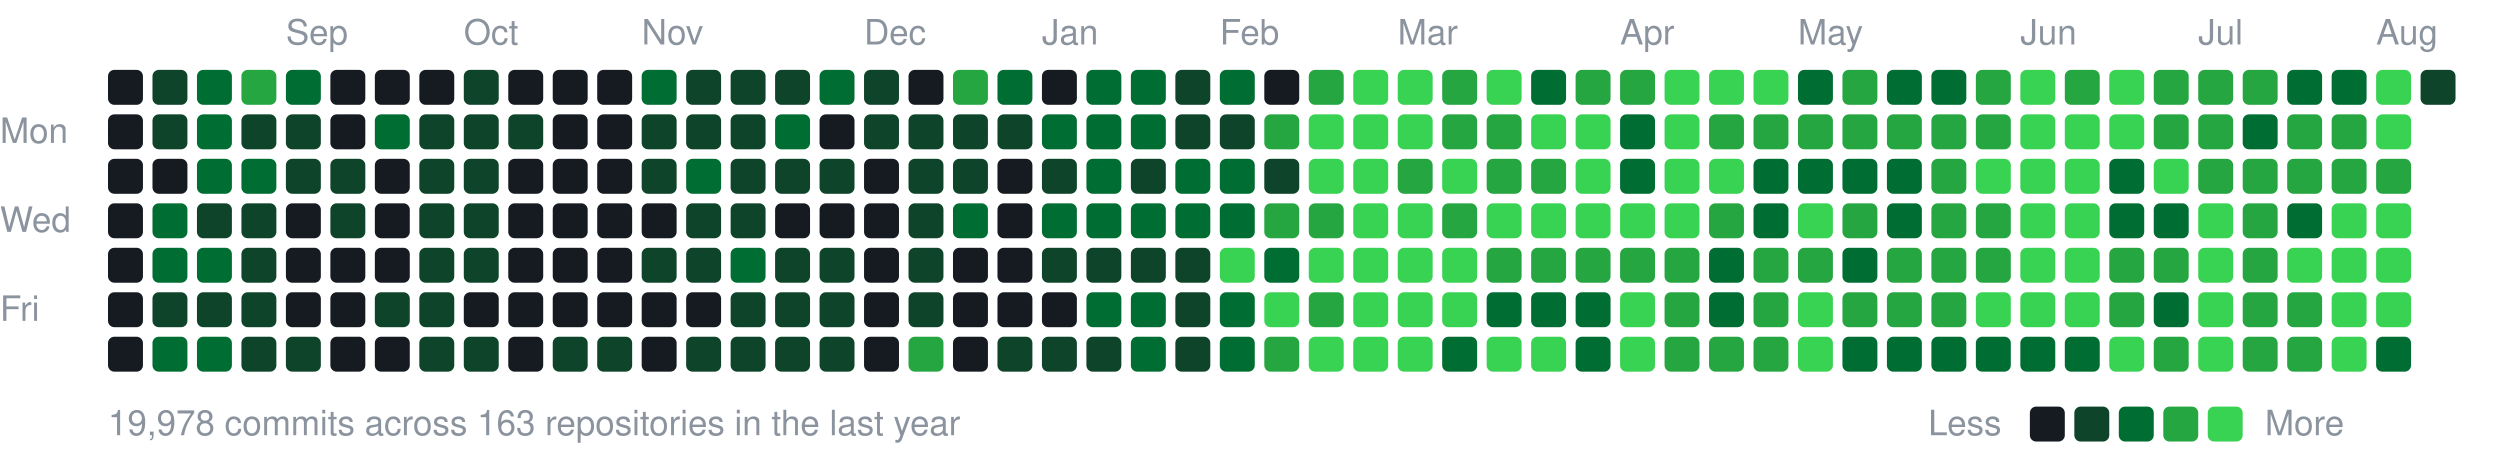
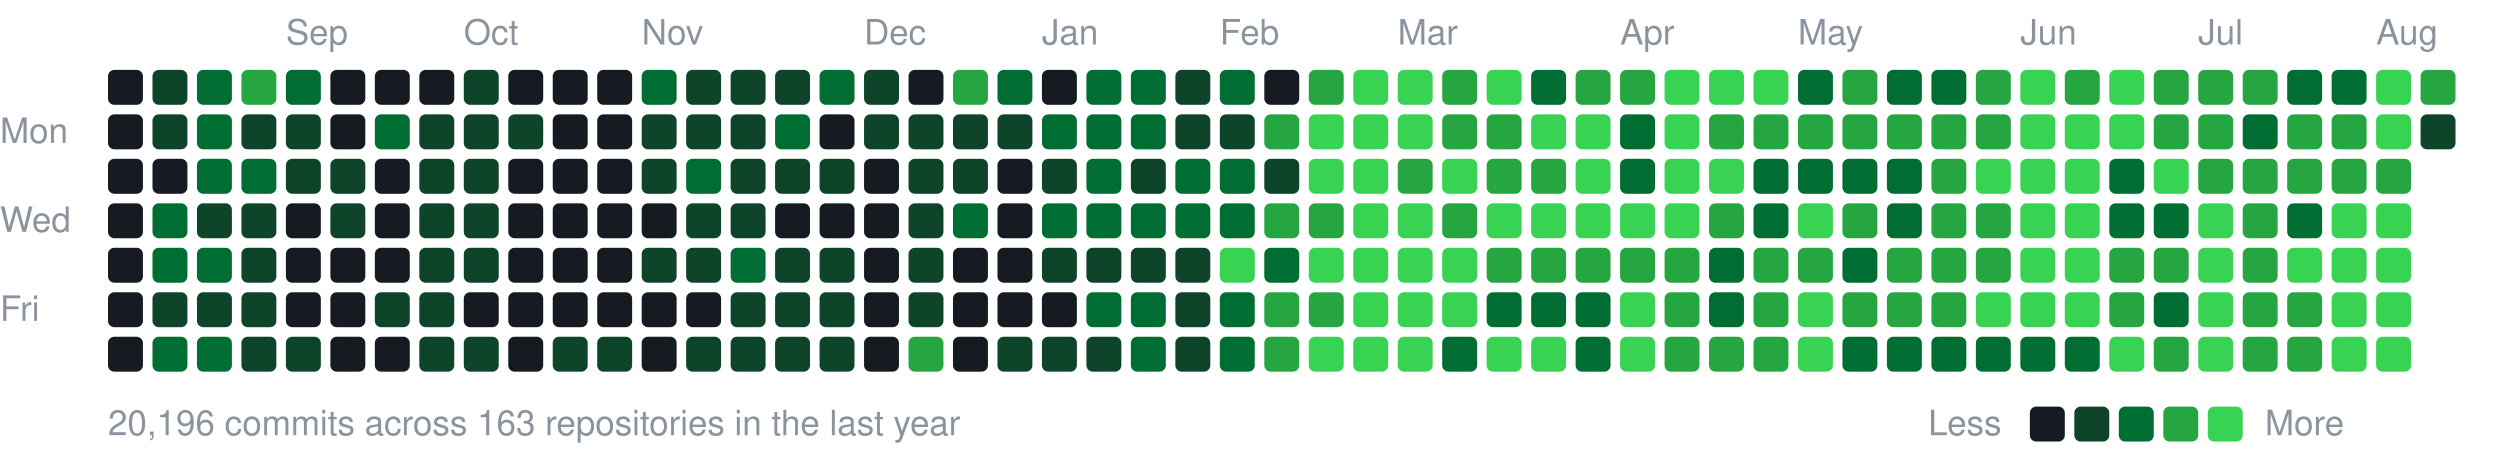
<svg xmlns="http://www.w3.org/2000/svg" width="787" height="147" viewBox="0 0 787 147">
  <style>text{font:11px -apple-system,BlinkMacSystemFont,"Segoe UI",Helvetica,Arial,sans-serif;fill:#8b949e}</style>
  <text x="90" y="14">Sep</text>
  <text x="146" y="14">Oct</text>
  <text x="202" y="14">Nov</text>
  <text x="272" y="14">Dec</text>
  <text x="328" y="14">Jan</text>
  <text x="384" y="14">Feb</text>
  <text x="440" y="14">Mar</text>
  <text x="510" y="14">Apr</text>
  <text x="566" y="14">May</text>
  <text x="636" y="14">Jun</text>
  <text x="692" y="14">Jul</text>
  <text x="748" y="14">Aug</text>
  <text x="0" y="45">Mon</text>
  <text x="0" y="73">Wed</text>
  <text x="0" y="101">Fri</text>
  <rect x="34" y="22" width="11" height="11" rx="2" fill="#161b22" />
  <rect x="34" y="36" width="11" height="11" rx="2" fill="#161b22" />
  <rect x="34" y="50" width="11" height="11" rx="2" fill="#161b22" />
  <rect x="34" y="64" width="11" height="11" rx="2" fill="#161b22" />
  <rect x="34" y="78" width="11" height="11" rx="2" fill="#161b22" />
  <rect x="34" y="92" width="11" height="11" rx="2" fill="#161b22" />
  <rect x="34" y="106" width="11" height="11" rx="2" fill="#161b22" />
  <rect x="48" y="22" width="11" height="11" rx="2" fill="#0e4429" />
  <rect x="48" y="36" width="11" height="11" rx="2" fill="#0e4429" />
  <rect x="48" y="50" width="11" height="11" rx="2" fill="#161b22" />
  <rect x="48" y="64" width="11" height="11" rx="2" fill="#006d32" />
  <rect x="48" y="78" width="11" height="11" rx="2" fill="#006d32" />
  <rect x="48" y="92" width="11" height="11" rx="2" fill="#0e4429" />
  <rect x="48" y="106" width="11" height="11" rx="2" fill="#006d32" />
  <rect x="62" y="22" width="11" height="11" rx="2" fill="#006d32" />
  <rect x="62" y="36" width="11" height="11" rx="2" fill="#006d32" />
  <rect x="62" y="50" width="11" height="11" rx="2" fill="#006d32" />
  <rect x="62" y="64" width="11" height="11" rx="2" fill="#0e4429" />
  <rect x="62" y="78" width="11" height="11" rx="2" fill="#006d32" />
  <rect x="62" y="92" width="11" height="11" rx="2" fill="#0e4429" />
  <rect x="62" y="106" width="11" height="11" rx="2" fill="#006d32" />
  <rect x="76" y="22" width="11" height="11" rx="2" fill="#26a641" />
  <rect x="76" y="36" width="11" height="11" rx="2" fill="#0e4429" />
  <rect x="76" y="50" width="11" height="11" rx="2" fill="#006d32" />
  <rect x="76" y="64" width="11" height="11" rx="2" fill="#0e4429" />
  <rect x="76" y="78" width="11" height="11" rx="2" fill="#0e4429" />
  <rect x="76" y="92" width="11" height="11" rx="2" fill="#0e4429" />
  <rect x="76" y="106" width="11" height="11" rx="2" fill="#0e4429" />
  <rect x="90" y="22" width="11" height="11" rx="2" fill="#006d32" />
  <rect x="90" y="36" width="11" height="11" rx="2" fill="#0e4429" />
  <rect x="90" y="50" width="11" height="11" rx="2" fill="#0e4429" />
  <rect x="90" y="64" width="11" height="11" rx="2" fill="#161b22" />
  <rect x="90" y="78" width="11" height="11" rx="2" fill="#161b22" />
  <rect x="90" y="92" width="11" height="11" rx="2" fill="#161b22" />
  <rect x="90" y="106" width="11" height="11" rx="2" fill="#0e4429" />
  <rect x="104" y="22" width="11" height="11" rx="2" fill="#161b22" />
  <rect x="104" y="36" width="11" height="11" rx="2" fill="#161b22" />
  <rect x="104" y="50" width="11" height="11" rx="2" fill="#0e4429" />
  <rect x="104" y="64" width="11" height="11" rx="2" fill="#0e4429" />
  <rect x="104" y="78" width="11" height="11" rx="2" fill="#161b22" />
  <rect x="104" y="92" width="11" height="11" rx="2" fill="#161b22" />
  <rect x="104" y="106" width="11" height="11" rx="2" fill="#161b22" />
  <rect x="118" y="22" width="11" height="11" rx="2" fill="#161b22" />
  <rect x="118" y="36" width="11" height="11" rx="2" fill="#006d32" />
  <rect x="118" y="50" width="11" height="11" rx="2" fill="#161b22" />
  <rect x="118" y="64" width="11" height="11" rx="2" fill="#161b22" />
  <rect x="118" y="78" width="11" height="11" rx="2" fill="#161b22" />
  <rect x="118" y="92" width="11" height="11" rx="2" fill="#0e4429" />
  <rect x="118" y="106" width="11" height="11" rx="2" fill="#161b22" />
  <rect x="132" y="22" width="11" height="11" rx="2" fill="#161b22" />
  <rect x="132" y="36" width="11" height="11" rx="2" fill="#0e4429" />
  <rect x="132" y="50" width="11" height="11" rx="2" fill="#0e4429" />
  <rect x="132" y="64" width="11" height="11" rx="2" fill="#0e4429" />
  <rect x="132" y="78" width="11" height="11" rx="2" fill="#0e4429" />
  <rect x="132" y="92" width="11" height="11" rx="2" fill="#0e4429" />
  <rect x="132" y="106" width="11" height="11" rx="2" fill="#0e4429" />
  <rect x="146" y="22" width="11" height="11" rx="2" fill="#0e4429" />
  <rect x="146" y="36" width="11" height="11" rx="2" fill="#0e4429" />
  <rect x="146" y="50" width="11" height="11" rx="2" fill="#0e4429" />
  <rect x="146" y="64" width="11" height="11" rx="2" fill="#0e4429" />
  <rect x="146" y="78" width="11" height="11" rx="2" fill="#0e4429" />
  <rect x="146" y="92" width="11" height="11" rx="2" fill="#161b22" />
  <rect x="146" y="106" width="11" height="11" rx="2" fill="#0e4429" />
  <rect x="160" y="22" width="11" height="11" rx="2" fill="#161b22" />
  <rect x="160" y="36" width="11" height="11" rx="2" fill="#0e4429" />
  <rect x="160" y="50" width="11" height="11" rx="2" fill="#161b22" />
  <rect x="160" y="64" width="11" height="11" rx="2" fill="#161b22" />
  <rect x="160" y="78" width="11" height="11" rx="2" fill="#161b22" />
  <rect x="160" y="92" width="11" height="11" rx="2" fill="#161b22" />
  <rect x="160" y="106" width="11" height="11" rx="2" fill="#161b22" />
  <rect x="174" y="22" width="11" height="11" rx="2" fill="#161b22" />
  <rect x="174" y="36" width="11" height="11" rx="2" fill="#161b22" />
  <rect x="174" y="50" width="11" height="11" rx="2" fill="#161b22" />
  <rect x="174" y="64" width="11" height="11" rx="2" fill="#161b22" />
  <rect x="174" y="78" width="11" height="11" rx="2" fill="#161b22" />
  <rect x="174" y="92" width="11" height="11" rx="2" fill="#161b22" />
  <rect x="174" y="106" width="11" height="11" rx="2" fill="#0e4429" />
  <rect x="188" y="22" width="11" height="11" rx="2" fill="#161b22" />
  <rect x="188" y="36" width="11" height="11" rx="2" fill="#161b22" />
  <rect x="188" y="50" width="11" height="11" rx="2" fill="#161b22" />
  <rect x="188" y="64" width="11" height="11" rx="2" fill="#161b22" />
  <rect x="188" y="78" width="11" height="11" rx="2" fill="#161b22" />
  <rect x="188" y="92" width="11" height="11" rx="2" fill="#161b22" />
  <rect x="188" y="106" width="11" height="11" rx="2" fill="#0e4429" />
  <rect x="202" y="22" width="11" height="11" rx="2" fill="#006d32" />
  <rect x="202" y="36" width="11" height="11" rx="2" fill="#0e4429" />
  <rect x="202" y="50" width="11" height="11" rx="2" fill="#0e4429" />
  <rect x="202" y="64" width="11" height="11" rx="2" fill="#161b22" />
  <rect x="202" y="78" width="11" height="11" rx="2" fill="#0e4429" />
  <rect x="202" y="92" width="11" height="11" rx="2" fill="#161b22" />
  <rect x="202" y="106" width="11" height="11" rx="2" fill="#161b22" />
  <rect x="216" y="22" width="11" height="11" rx="2" fill="#0e4429" />
  <rect x="216" y="36" width="11" height="11" rx="2" fill="#0e4429" />
  <rect x="216" y="50" width="11" height="11" rx="2" fill="#006d32" />
  <rect x="216" y="64" width="11" height="11" rx="2" fill="#0e4429" />
  <rect x="216" y="78" width="11" height="11" rx="2" fill="#0e4429" />
  <rect x="216" y="92" width="11" height="11" rx="2" fill="#161b22" />
  <rect x="216" y="106" width="11" height="11" rx="2" fill="#0e4429" />
  <rect x="230" y="22" width="11" height="11" rx="2" fill="#0e4429" />
  <rect x="230" y="36" width="11" height="11" rx="2" fill="#0e4429" />
  <rect x="230" y="50" width="11" height="11" rx="2" fill="#0e4429" />
  <rect x="230" y="64" width="11" height="11" rx="2" fill="#0e4429" />
  <rect x="230" y="78" width="11" height="11" rx="2" fill="#006d32" />
  <rect x="230" y="92" width="11" height="11" rx="2" fill="#0e4429" />
  <rect x="230" y="106" width="11" height="11" rx="2" fill="#0e4429" />
  <rect x="244" y="22" width="11" height="11" rx="2" fill="#0e4429" />
  <rect x="244" y="36" width="11" height="11" rx="2" fill="#006d32" />
  <rect x="244" y="50" width="11" height="11" rx="2" fill="#0e4429" />
  <rect x="244" y="64" width="11" height="11" rx="2" fill="#161b22" />
  <rect x="244" y="78" width="11" height="11" rx="2" fill="#0e4429" />
  <rect x="244" y="92" width="11" height="11" rx="2" fill="#0e4429" />
  <rect x="244" y="106" width="11" height="11" rx="2" fill="#0e4429" />
  <rect x="258" y="22" width="11" height="11" rx="2" fill="#006d32" />
  <rect x="258" y="36" width="11" height="11" rx="2" fill="#161b22" />
  <rect x="258" y="50" width="11" height="11" rx="2" fill="#0e4429" />
  <rect x="258" y="64" width="11" height="11" rx="2" fill="#161b22" />
  <rect x="258" y="78" width="11" height="11" rx="2" fill="#0e4429" />
  <rect x="258" y="92" width="11" height="11" rx="2" fill="#0e4429" />
  <rect x="258" y="106" width="11" height="11" rx="2" fill="#0e4429" />
  <rect x="272" y="22" width="11" height="11" rx="2" fill="#0e4429" />
  <rect x="272" y="36" width="11" height="11" rx="2" fill="#0e4429" />
  <rect x="272" y="50" width="11" height="11" rx="2" fill="#161b22" />
  <rect x="272" y="64" width="11" height="11" rx="2" fill="#161b22" />
  <rect x="272" y="78" width="11" height="11" rx="2" fill="#161b22" />
  <rect x="272" y="92" width="11" height="11" rx="2" fill="#161b22" />
  <rect x="272" y="106" width="11" height="11" rx="2" fill="#161b22" />
  <rect x="286" y="22" width="11" height="11" rx="2" fill="#161b22" />
  <rect x="286" y="36" width="11" height="11" rx="2" fill="#0e4429" />
  <rect x="286" y="50" width="11" height="11" rx="2" fill="#0e4429" />
  <rect x="286" y="64" width="11" height="11" rx="2" fill="#0e4429" />
  <rect x="286" y="78" width="11" height="11" rx="2" fill="#0e4429" />
  <rect x="286" y="92" width="11" height="11" rx="2" fill="#0e4429" />
  <rect x="286" y="106" width="11" height="11" rx="2" fill="#26a641" />
  <rect x="300" y="22" width="11" height="11" rx="2" fill="#26a641" />
  <rect x="300" y="36" width="11" height="11" rx="2" fill="#0e4429" />
  <rect x="300" y="50" width="11" height="11" rx="2" fill="#0e4429" />
  <rect x="300" y="64" width="11" height="11" rx="2" fill="#006d32" />
  <rect x="300" y="78" width="11" height="11" rx="2" fill="#161b22" />
  <rect x="300" y="92" width="11" height="11" rx="2" fill="#161b22" />
  <rect x="300" y="106" width="11" height="11" rx="2" fill="#161b22" />
  <rect x="314" y="22" width="11" height="11" rx="2" fill="#006d32" />
  <rect x="314" y="36" width="11" height="11" rx="2" fill="#0e4429" />
  <rect x="314" y="50" width="11" height="11" rx="2" fill="#161b22" />
  <rect x="314" y="64" width="11" height="11" rx="2" fill="#161b22" />
  <rect x="314" y="78" width="11" height="11" rx="2" fill="#161b22" />
  <rect x="314" y="92" width="11" height="11" rx="2" fill="#161b22" />
  <rect x="314" y="106" width="11" height="11" rx="2" fill="#0e4429" />
  <rect x="328" y="22" width="11" height="11" rx="2" fill="#161b22" />
  <rect x="328" y="36" width="11" height="11" rx="2" fill="#006d32" />
  <rect x="328" y="50" width="11" height="11" rx="2" fill="#0e4429" />
  <rect x="328" y="64" width="11" height="11" rx="2" fill="#006d32" />
  <rect x="328" y="78" width="11" height="11" rx="2" fill="#0e4429" />
  <rect x="328" y="92" width="11" height="11" rx="2" fill="#161b22" />
  <rect x="328" y="106" width="11" height="11" rx="2" fill="#0e4429" />
  <rect x="342" y="22" width="11" height="11" rx="2" fill="#006d32" />
  <rect x="342" y="36" width="11" height="11" rx="2" fill="#006d32" />
  <rect x="342" y="50" width="11" height="11" rx="2" fill="#006d32" />
  <rect x="342" y="64" width="11" height="11" rx="2" fill="#006d32" />
  <rect x="342" y="78" width="11" height="11" rx="2" fill="#0e4429" />
  <rect x="342" y="92" width="11" height="11" rx="2" fill="#006d32" />
  <rect x="342" y="106" width="11" height="11" rx="2" fill="#0e4429" />
  <rect x="356" y="22" width="11" height="11" rx="2" fill="#006d32" />
  <rect x="356" y="36" width="11" height="11" rx="2" fill="#006d32" />
  <rect x="356" y="50" width="11" height="11" rx="2" fill="#0e4429" />
  <rect x="356" y="64" width="11" height="11" rx="2" fill="#006d32" />
  <rect x="356" y="78" width="11" height="11" rx="2" fill="#0e4429" />
  <rect x="356" y="92" width="11" height="11" rx="2" fill="#006d32" />
  <rect x="356" y="106" width="11" height="11" rx="2" fill="#006d32" />
  <rect x="370" y="22" width="11" height="11" rx="2" fill="#0e4429" />
  <rect x="370" y="36" width="11" height="11" rx="2" fill="#0e4429" />
  <rect x="370" y="50" width="11" height="11" rx="2" fill="#006d32" />
  <rect x="370" y="64" width="11" height="11" rx="2" fill="#006d32" />
  <rect x="370" y="78" width="11" height="11" rx="2" fill="#0e4429" />
  <rect x="370" y="92" width="11" height="11" rx="2" fill="#0e4429" />
  <rect x="370" y="106" width="11" height="11" rx="2" fill="#0e4429" />
  <rect x="384" y="22" width="11" height="11" rx="2" fill="#006d32" />
  <rect x="384" y="36" width="11" height="11" rx="2" fill="#0e4429" />
  <rect x="384" y="50" width="11" height="11" rx="2" fill="#006d32" />
  <rect x="384" y="64" width="11" height="11" rx="2" fill="#006d32" />
  <rect x="384" y="78" width="11" height="11" rx="2" fill="#39d353" />
  <rect x="384" y="92" width="11" height="11" rx="2" fill="#006d32" />
  <rect x="384" y="106" width="11" height="11" rx="2" fill="#006d32" />
  <rect x="398" y="22" width="11" height="11" rx="2" fill="#161b22" />
  <rect x="398" y="36" width="11" height="11" rx="2" fill="#26a641" />
  <rect x="398" y="50" width="11" height="11" rx="2" fill="#0e4429" />
  <rect x="398" y="64" width="11" height="11" rx="2" fill="#26a641" />
  <rect x="398" y="78" width="11" height="11" rx="2" fill="#006d32" />
-   <rect x="398" y="92" width="11" height="11" rx="2" fill="#39d353" />
+   <rect x="398" y="92" width="11" height="11" rx="2" fill="#26a641" />
  <rect x="398" y="106" width="11" height="11" rx="2" fill="#26a641" />
  <rect x="412" y="22" width="11" height="11" rx="2" fill="#26a641" />
  <rect x="412" y="36" width="11" height="11" rx="2" fill="#39d353" />
  <rect x="412" y="50" width="11" height="11" rx="2" fill="#39d353" />
  <rect x="412" y="64" width="11" height="11" rx="2" fill="#26a641" />
  <rect x="412" y="78" width="11" height="11" rx="2" fill="#39d353" />
  <rect x="412" y="92" width="11" height="11" rx="2" fill="#26a641" />
  <rect x="412" y="106" width="11" height="11" rx="2" fill="#39d353" />
  <rect x="426" y="22" width="11" height="11" rx="2" fill="#39d353" />
  <rect x="426" y="36" width="11" height="11" rx="2" fill="#39d353" />
  <rect x="426" y="50" width="11" height="11" rx="2" fill="#39d353" />
  <rect x="426" y="64" width="11" height="11" rx="2" fill="#39d353" />
  <rect x="426" y="78" width="11" height="11" rx="2" fill="#39d353" />
  <rect x="426" y="92" width="11" height="11" rx="2" fill="#39d353" />
  <rect x="426" y="106" width="11" height="11" rx="2" fill="#39d353" />
  <rect x="440" y="22" width="11" height="11" rx="2" fill="#39d353" />
  <rect x="440" y="36" width="11" height="11" rx="2" fill="#39d353" />
  <rect x="440" y="50" width="11" height="11" rx="2" fill="#26a641" />
  <rect x="440" y="64" width="11" height="11" rx="2" fill="#39d353" />
  <rect x="440" y="78" width="11" height="11" rx="2" fill="#39d353" />
  <rect x="440" y="92" width="11" height="11" rx="2" fill="#39d353" />
  <rect x="440" y="106" width="11" height="11" rx="2" fill="#39d353" />
  <rect x="454" y="22" width="11" height="11" rx="2" fill="#26a641" />
  <rect x="454" y="36" width="11" height="11" rx="2" fill="#26a641" />
  <rect x="454" y="50" width="11" height="11" rx="2" fill="#39d353" />
  <rect x="454" y="64" width="11" height="11" rx="2" fill="#26a641" />
  <rect x="454" y="78" width="11" height="11" rx="2" fill="#39d353" />
  <rect x="454" y="92" width="11" height="11" rx="2" fill="#39d353" />
  <rect x="454" y="106" width="11" height="11" rx="2" fill="#006d32" />
  <rect x="468" y="22" width="11" height="11" rx="2" fill="#39d353" />
  <rect x="468" y="36" width="11" height="11" rx="2" fill="#26a641" />
  <rect x="468" y="50" width="11" height="11" rx="2" fill="#26a641" />
  <rect x="468" y="64" width="11" height="11" rx="2" fill="#39d353" />
  <rect x="468" y="78" width="11" height="11" rx="2" fill="#26a641" />
  <rect x="468" y="92" width="11" height="11" rx="2" fill="#006d32" />
  <rect x="468" y="106" width="11" height="11" rx="2" fill="#39d353" />
  <rect x="482" y="22" width="11" height="11" rx="2" fill="#006d32" />
  <rect x="482" y="36" width="11" height="11" rx="2" fill="#39d353" />
  <rect x="482" y="50" width="11" height="11" rx="2" fill="#26a641" />
  <rect x="482" y="64" width="11" height="11" rx="2" fill="#39d353" />
  <rect x="482" y="78" width="11" height="11" rx="2" fill="#26a641" />
  <rect x="482" y="92" width="11" height="11" rx="2" fill="#006d32" />
  <rect x="482" y="106" width="11" height="11" rx="2" fill="#39d353" />
  <rect x="496" y="22" width="11" height="11" rx="2" fill="#26a641" />
  <rect x="496" y="36" width="11" height="11" rx="2" fill="#39d353" />
  <rect x="496" y="50" width="11" height="11" rx="2" fill="#39d353" />
  <rect x="496" y="64" width="11" height="11" rx="2" fill="#39d353" />
  <rect x="496" y="78" width="11" height="11" rx="2" fill="#26a641" />
  <rect x="496" y="92" width="11" height="11" rx="2" fill="#006d32" />
  <rect x="496" y="106" width="11" height="11" rx="2" fill="#006d32" />
  <rect x="510" y="22" width="11" height="11" rx="2" fill="#26a641" />
  <rect x="510" y="36" width="11" height="11" rx="2" fill="#006d32" />
  <rect x="510" y="50" width="11" height="11" rx="2" fill="#006d32" />
  <rect x="510" y="64" width="11" height="11" rx="2" fill="#39d353" />
  <rect x="510" y="78" width="11" height="11" rx="2" fill="#26a641" />
  <rect x="510" y="92" width="11" height="11" rx="2" fill="#39d353" />
  <rect x="510" y="106" width="11" height="11" rx="2" fill="#39d353" />
  <rect x="524" y="22" width="11" height="11" rx="2" fill="#39d353" />
  <rect x="524" y="36" width="11" height="11" rx="2" fill="#39d353" />
  <rect x="524" y="50" width="11" height="11" rx="2" fill="#39d353" />
  <rect x="524" y="64" width="11" height="11" rx="2" fill="#39d353" />
  <rect x="524" y="78" width="11" height="11" rx="2" fill="#26a641" />
  <rect x="524" y="92" width="11" height="11" rx="2" fill="#26a641" />
  <rect x="524" y="106" width="11" height="11" rx="2" fill="#26a641" />
  <rect x="538" y="22" width="11" height="11" rx="2" fill="#39d353" />
  <rect x="538" y="36" width="11" height="11" rx="2" fill="#26a641" />
  <rect x="538" y="50" width="11" height="11" rx="2" fill="#39d353" />
  <rect x="538" y="64" width="11" height="11" rx="2" fill="#26a641" />
  <rect x="538" y="78" width="11" height="11" rx="2" fill="#006d32" />
  <rect x="538" y="92" width="11" height="11" rx="2" fill="#006d32" />
  <rect x="538" y="106" width="11" height="11" rx="2" fill="#26a641" />
  <rect x="552" y="22" width="11" height="11" rx="2" fill="#39d353" />
  <rect x="552" y="36" width="11" height="11" rx="2" fill="#26a641" />
  <rect x="552" y="50" width="11" height="11" rx="2" fill="#006d32" />
  <rect x="552" y="64" width="11" height="11" rx="2" fill="#006d32" />
  <rect x="552" y="78" width="11" height="11" rx="2" fill="#26a641" />
  <rect x="552" y="92" width="11" height="11" rx="2" fill="#26a641" />
  <rect x="552" y="106" width="11" height="11" rx="2" fill="#26a641" />
  <rect x="566" y="22" width="11" height="11" rx="2" fill="#006d32" />
  <rect x="566" y="36" width="11" height="11" rx="2" fill="#26a641" />
  <rect x="566" y="50" width="11" height="11" rx="2" fill="#006d32" />
  <rect x="566" y="64" width="11" height="11" rx="2" fill="#39d353" />
  <rect x="566" y="78" width="11" height="11" rx="2" fill="#26a641" />
  <rect x="566" y="92" width="11" height="11" rx="2" fill="#39d353" />
  <rect x="566" y="106" width="11" height="11" rx="2" fill="#39d353" />
  <rect x="580" y="22" width="11" height="11" rx="2" fill="#26a641" />
  <rect x="580" y="36" width="11" height="11" rx="2" fill="#26a641" />
  <rect x="580" y="50" width="11" height="11" rx="2" fill="#006d32" />
  <rect x="580" y="64" width="11" height="11" rx="2" fill="#26a641" />
  <rect x="580" y="78" width="11" height="11" rx="2" fill="#006d32" />
  <rect x="580" y="92" width="11" height="11" rx="2" fill="#26a641" />
  <rect x="580" y="106" width="11" height="11" rx="2" fill="#006d32" />
  <rect x="594" y="22" width="11" height="11" rx="2" fill="#006d32" />
  <rect x="594" y="36" width="11" height="11" rx="2" fill="#26a641" />
  <rect x="594" y="50" width="11" height="11" rx="2" fill="#006d32" />
  <rect x="594" y="64" width="11" height="11" rx="2" fill="#006d32" />
  <rect x="594" y="78" width="11" height="11" rx="2" fill="#26a641" />
  <rect x="594" y="92" width="11" height="11" rx="2" fill="#26a641" />
  <rect x="594" y="106" width="11" height="11" rx="2" fill="#006d32" />
  <rect x="608" y="22" width="11" height="11" rx="2" fill="#006d32" />
  <rect x="608" y="36" width="11" height="11" rx="2" fill="#26a641" />
  <rect x="608" y="50" width="11" height="11" rx="2" fill="#26a641" />
  <rect x="608" y="64" width="11" height="11" rx="2" fill="#26a641" />
  <rect x="608" y="78" width="11" height="11" rx="2" fill="#26a641" />
  <rect x="608" y="92" width="11" height="11" rx="2" fill="#26a641" />
  <rect x="608" y="106" width="11" height="11" rx="2" fill="#006d32" />
  <rect x="622" y="22" width="11" height="11" rx="2" fill="#26a641" />
  <rect x="622" y="36" width="11" height="11" rx="2" fill="#26a641" />
  <rect x="622" y="50" width="11" height="11" rx="2" fill="#39d353" />
  <rect x="622" y="64" width="11" height="11" rx="2" fill="#26a641" />
  <rect x="622" y="78" width="11" height="11" rx="2" fill="#26a641" />
  <rect x="622" y="92" width="11" height="11" rx="2" fill="#39d353" />
  <rect x="622" y="106" width="11" height="11" rx="2" fill="#006d32" />
  <rect x="636" y="22" width="11" height="11" rx="2" fill="#39d353" />
  <rect x="636" y="36" width="11" height="11" rx="2" fill="#39d353" />
  <rect x="636" y="50" width="11" height="11" rx="2" fill="#39d353" />
  <rect x="636" y="64" width="11" height="11" rx="2" fill="#39d353" />
  <rect x="636" y="78" width="11" height="11" rx="2" fill="#39d353" />
  <rect x="636" y="92" width="11" height="11" rx="2" fill="#39d353" />
  <rect x="636" y="106" width="11" height="11" rx="2" fill="#006d32" />
  <rect x="650" y="22" width="11" height="11" rx="2" fill="#26a641" />
  <rect x="650" y="36" width="11" height="11" rx="2" fill="#39d353" />
  <rect x="650" y="50" width="11" height="11" rx="2" fill="#39d353" />
  <rect x="650" y="64" width="11" height="11" rx="2" fill="#39d353" />
  <rect x="650" y="78" width="11" height="11" rx="2" fill="#39d353" />
  <rect x="650" y="92" width="11" height="11" rx="2" fill="#39d353" />
  <rect x="650" y="106" width="11" height="11" rx="2" fill="#006d32" />
  <rect x="664" y="22" width="11" height="11" rx="2" fill="#39d353" />
  <rect x="664" y="36" width="11" height="11" rx="2" fill="#39d353" />
  <rect x="664" y="50" width="11" height="11" rx="2" fill="#006d32" />
  <rect x="664" y="64" width="11" height="11" rx="2" fill="#006d32" />
  <rect x="664" y="78" width="11" height="11" rx="2" fill="#26a641" />
  <rect x="664" y="92" width="11" height="11" rx="2" fill="#26a641" />
  <rect x="664" y="106" width="11" height="11" rx="2" fill="#39d353" />
  <rect x="678" y="22" width="11" height="11" rx="2" fill="#26a641" />
  <rect x="678" y="36" width="11" height="11" rx="2" fill="#26a641" />
  <rect x="678" y="50" width="11" height="11" rx="2" fill="#39d353" />
  <rect x="678" y="64" width="11" height="11" rx="2" fill="#006d32" />
  <rect x="678" y="78" width="11" height="11" rx="2" fill="#26a641" />
  <rect x="678" y="92" width="11" height="11" rx="2" fill="#006d32" />
  <rect x="678" y="106" width="11" height="11" rx="2" fill="#26a641" />
  <rect x="692" y="22" width="11" height="11" rx="2" fill="#26a641" />
  <rect x="692" y="36" width="11" height="11" rx="2" fill="#26a641" />
  <rect x="692" y="50" width="11" height="11" rx="2" fill="#26a641" />
  <rect x="692" y="64" width="11" height="11" rx="2" fill="#39d353" />
  <rect x="692" y="78" width="11" height="11" rx="2" fill="#39d353" />
  <rect x="692" y="92" width="11" height="11" rx="2" fill="#39d353" />
  <rect x="692" y="106" width="11" height="11" rx="2" fill="#39d353" />
  <rect x="706" y="22" width="11" height="11" rx="2" fill="#26a641" />
  <rect x="706" y="36" width="11" height="11" rx="2" fill="#006d32" />
  <rect x="706" y="50" width="11" height="11" rx="2" fill="#26a641" />
  <rect x="706" y="64" width="11" height="11" rx="2" fill="#26a641" />
  <rect x="706" y="78" width="11" height="11" rx="2" fill="#26a641" />
  <rect x="706" y="92" width="11" height="11" rx="2" fill="#26a641" />
  <rect x="706" y="106" width="11" height="11" rx="2" fill="#26a641" />
  <rect x="720" y="22" width="11" height="11" rx="2" fill="#006d32" />
  <rect x="720" y="36" width="11" height="11" rx="2" fill="#26a641" />
  <rect x="720" y="50" width="11" height="11" rx="2" fill="#26a641" />
  <rect x="720" y="64" width="11" height="11" rx="2" fill="#006d32" />
  <rect x="720" y="78" width="11" height="11" rx="2" fill="#39d353" />
  <rect x="720" y="92" width="11" height="11" rx="2" fill="#26a641" />
  <rect x="720" y="106" width="11" height="11" rx="2" fill="#26a641" />
  <rect x="734" y="22" width="11" height="11" rx="2" fill="#006d32" />
  <rect x="734" y="36" width="11" height="11" rx="2" fill="#26a641" />
  <rect x="734" y="50" width="11" height="11" rx="2" fill="#26a641" />
  <rect x="734" y="64" width="11" height="11" rx="2" fill="#39d353" />
  <rect x="734" y="78" width="11" height="11" rx="2" fill="#39d353" />
  <rect x="734" y="92" width="11" height="11" rx="2" fill="#39d353" />
  <rect x="734" y="106" width="11" height="11" rx="2" fill="#39d353" />
  <rect x="748" y="22" width="11" height="11" rx="2" fill="#39d353" />
  <rect x="748" y="36" width="11" height="11" rx="2" fill="#39d353" />
  <rect x="748" y="50" width="11" height="11" rx="2" fill="#26a641" />
  <rect x="748" y="64" width="11" height="11" rx="2" fill="#39d353" />
  <rect x="748" y="78" width="11" height="11" rx="2" fill="#39d353" />
  <rect x="748" y="92" width="11" height="11" rx="2" fill="#39d353" />
-   <rect x="748" y="106" width="11" height="11" rx="2" fill="#006d32" />
-   <rect x="762" y="22" width="11" height="11" rx="2" fill="#0e4429" />
-   <text x="34" y="137">19,978 commits across 163 repositories in the last year</text>
+   <rect x="748" y="106" width="11" height="11" rx="2" fill="#39d353" />
+   <rect x="762" y="22" width="11" height="11" rx="2" fill="#26a641" />
+   <rect x="762" y="36" width="11" height="11" rx="2" fill="#0e4429" />
+   <text x="34" y="137">20,196 commits across 163 repositories in the last year</text>
  <text x="607" y="137">Less</text>
  <rect x="639" y="128" width="11" height="11" rx="2" fill="#161b22" />
  <rect x="653" y="128" width="11" height="11" rx="2" fill="#0e4429" />
  <rect x="667" y="128" width="11" height="11" rx="2" fill="#006d32" />
  <rect x="681" y="128" width="11" height="11" rx="2" fill="#26a641" />
  <rect x="695" y="128" width="11" height="11" rx="2" fill="#39d353" />
  <text x="713" y="137">More</text>
</svg>
